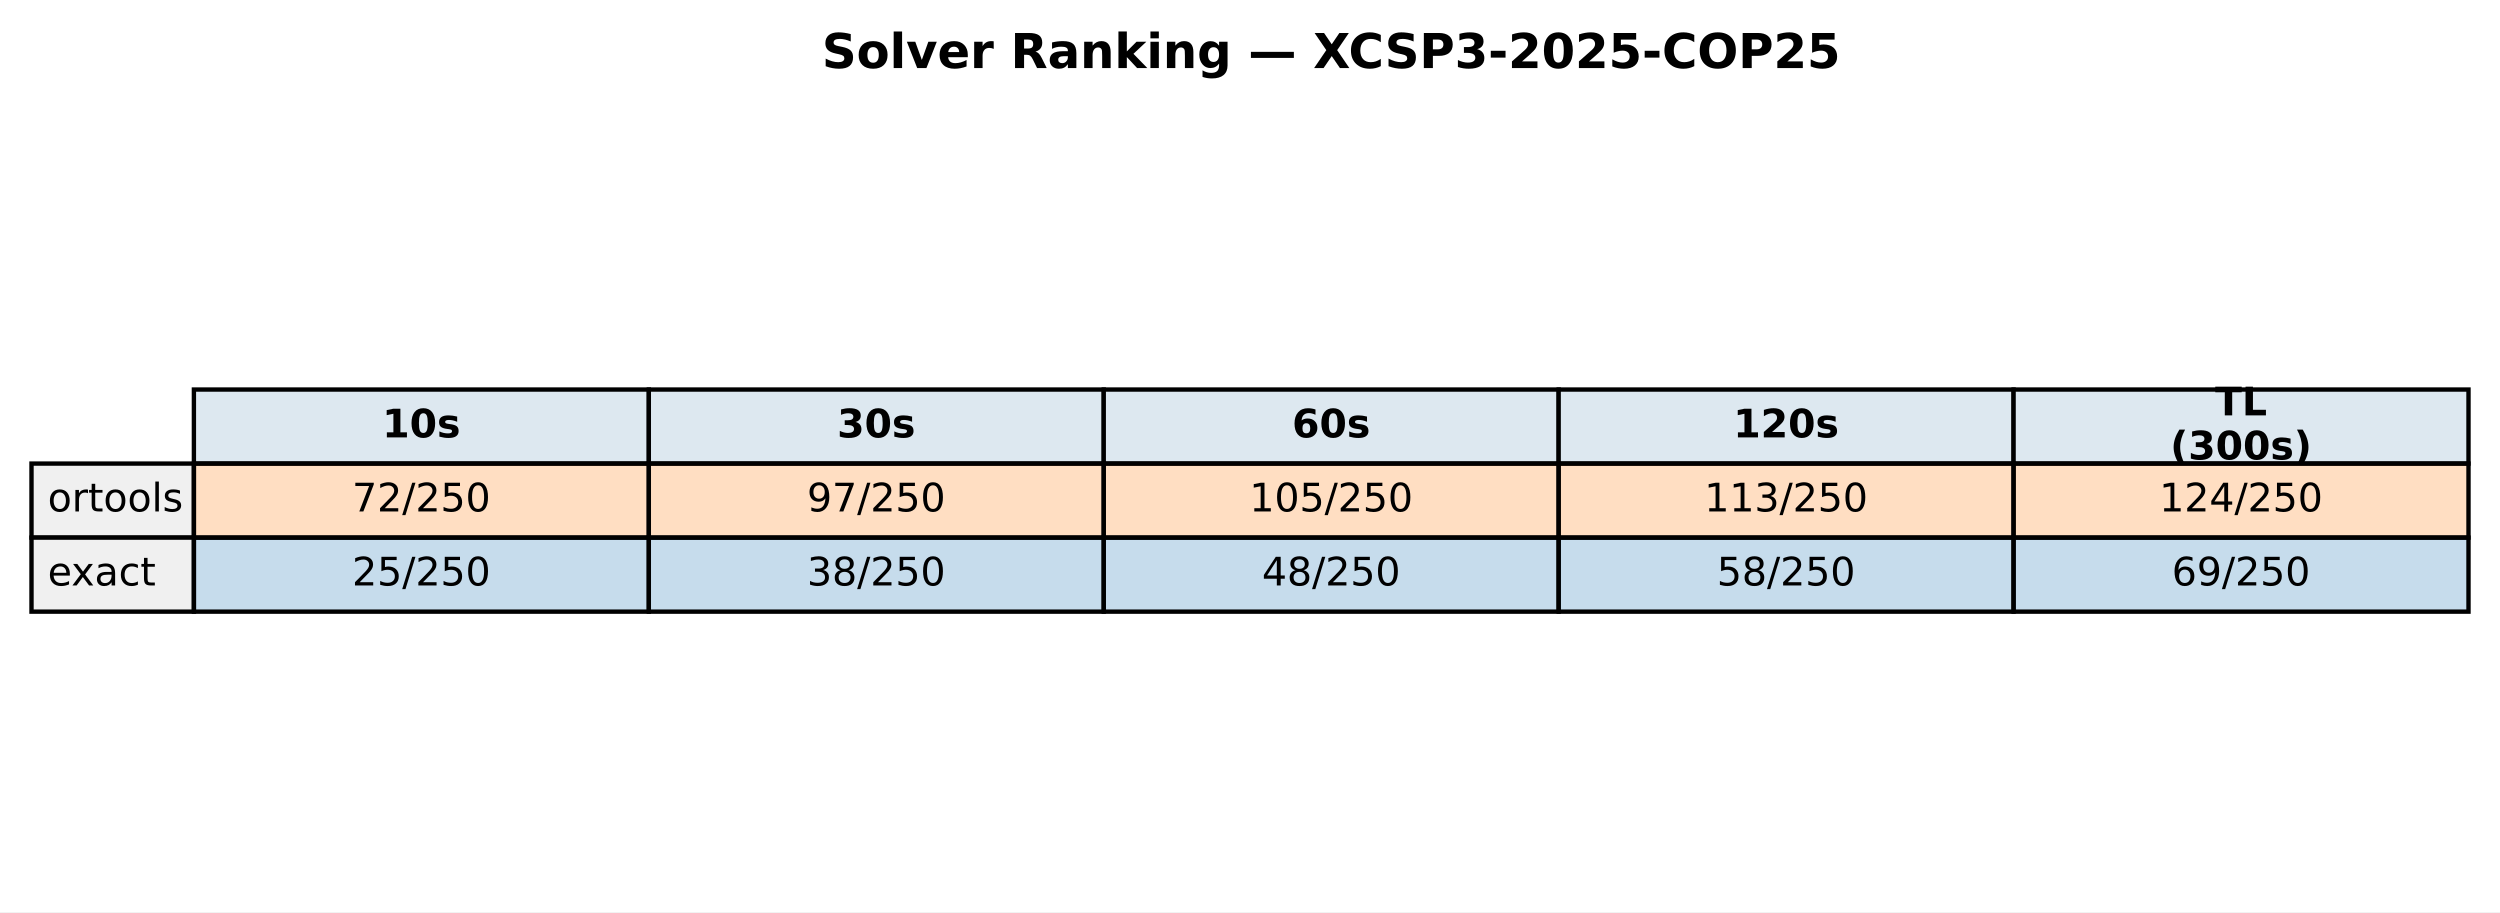
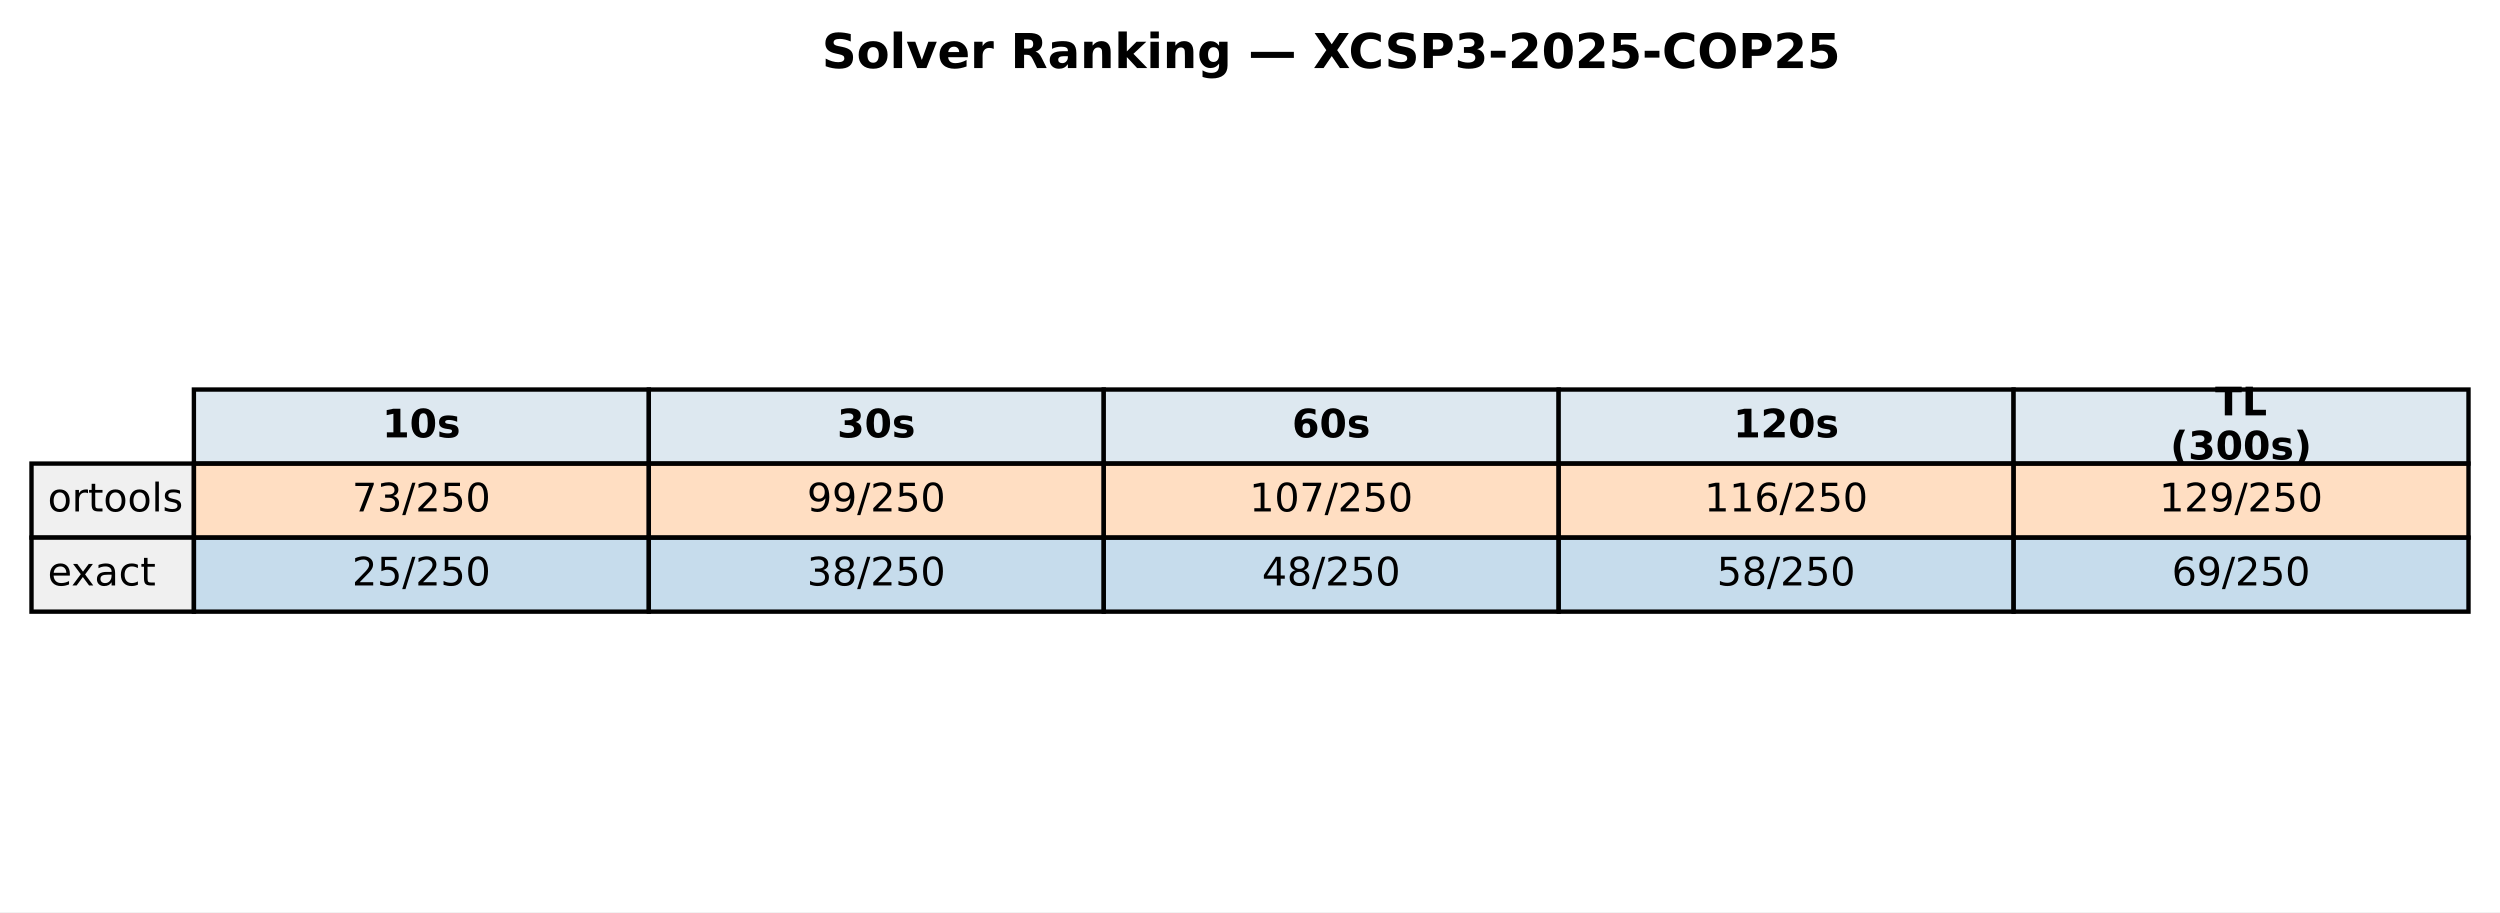
<svg xmlns="http://www.w3.org/2000/svg" xmlns:xlink="http://www.w3.org/1999/xlink" width="571.513pt" height="208.518pt" viewBox="0 0 571.513 208.518" version="1.1">
  <defs>
    <style type="text/css">*{stroke-linejoin: round; stroke-linecap: butt}</style>
  </defs>
  <g id="figure_1">
    <g id="patch_1">
      <path d="M 0 208.518  L 571.513 208.518  L 571.513 0  L 0 0  z " style="fill: #ffffff" />
    </g>
    <g id="axes_1">
      <g id="table_1">
        <g id="patch_2">
          <path d="M 44.325 105.976  L 148.323 105.976  L 148.323 89.051  L 44.325 89.051  z " style="fill: #dde8f0; stroke: #000000; stroke-linejoin: miter" />
        </g>
        <g id="text_1">
          <g transform="translate(87.38353 99.99704) scale(0.09 -0.09)">
            <defs>
              <path id="DejaVuSans-Bold-31" d="M 750 831  L 1813 831  L 1813 3847  L 722 3622  L 722 4441  L 1806 4666  L 2950 4666  L 2950 831  L 4013 831  L 4013 0  L 750 0  L 750 831  z " transform="scale(0.015625)" />
              <path id="DejaVuSans-Bold-30" d="M 2944 2338  Q 2944 3213 2780 3570  Q 2616 3928 2228 3928  Q 1841 3928 1675 3570  Q 1509 3213 1509 2338  Q 1509 1453 1675 1090  Q 1841 728 2228 728  Q 2613 728 2778 1090  Q 2944 1453 2944 2338  z M 4147 2328  Q 4147 1169 3647 539  Q 3147 -91 2228 -91  Q 1306 -91 806 539  Q 306 1169 306 2328  Q 306 3491 806 4120  Q 1306 4750 2228 4750  Q 3147 4750 3647 4120  Q 4147 3491 4147 2328  z " transform="scale(0.015625)" />
              <path id="DejaVuSans-Bold-73" d="M 3272 3391  L 3272 2541  Q 2913 2691 2578 2766  Q 2244 2841 1947 2841  Q 1628 2841 1473 2761  Q 1319 2681 1319 2516  Q 1319 2381 1436 2309  Q 1553 2238 1856 2203  L 2053 2175  Q 2913 2066 3209 1816  Q 3506 1566 3506 1031  Q 3506 472 3093 190  Q 2681 -91 1863 -91  Q 1516 -91 1145 -36  Q 775 19 384 128  L 384 978  Q 719 816 1070 734  Q 1422 653 1784 653  Q 2113 653 2278 743  Q 2444 834 2444 1013  Q 2444 1163 2330 1236  Q 2216 1309 1875 1350  L 1678 1375  Q 931 1469 631 1722  Q 331 1975 331 2491  Q 331 3047 712 3315  Q 1094 3584 1881 3584  Q 2191 3584 2531 3537  Q 2872 3491 3272 3391  z " transform="scale(0.015625)" />
            </defs>
            <use xlink:href="#DejaVuSans-Bold-31" />
            <use xlink:href="#DejaVuSans-Bold-30" transform="translate(69.58008 0)" />
            <use xlink:href="#DejaVuSans-Bold-73" transform="translate(139.1602 0)" />
          </g>
        </g>
        <g id="patch_3">
          <path d="M 148.323 105.976  L 252.32 105.976  L 252.32 89.051  L 148.323 89.051  z " style="fill: #dde8f0; stroke: #000000; stroke-linejoin: miter" />
        </g>
        <g id="text_2">
          <g transform="translate(191.381 99.99704) scale(0.09 -0.09)">
            <defs>
              <path id="DejaVuSans-Bold-33" d="M 2981 2516  Q 3453 2394 3698 2092  Q 3944 1791 3944 1325  Q 3944 631 3412 270  Q 2881 -91 1863 -91  Q 1503 -91 1142 -33  Q 781 25 428 141  L 428 1069  Q 766 900 1098 814  Q 1431 728 1753 728  Q 2231 728 2486 893  Q 2741 1059 2741 1369  Q 2741 1688 2480 1852  Q 2219 2016 1709 2016  L 1228 2016  L 1228 2791  L 1734 2791  Q 2188 2791 2409 2933  Q 2631 3075 2631 3366  Q 2631 3634 2415 3781  Q 2200 3928 1806 3928  Q 1516 3928 1219 3862  Q 922 3797 628 3669  L 628 4550  Q 984 4650 1334 4700  Q 1684 4750 2022 4750  Q 2931 4750 3382 4451  Q 3834 4153 3834 3553  Q 3834 3144 3618 2883  Q 3403 2622 2981 2516  z " transform="scale(0.015625)" />
            </defs>
            <use xlink:href="#DejaVuSans-Bold-33" />
            <use xlink:href="#DejaVuSans-Bold-30" transform="translate(69.58008 0)" />
            <use xlink:href="#DejaVuSans-Bold-73" transform="translate(139.1602 0)" />
          </g>
        </g>
        <g id="patch_4">
          <path d="M 252.32 105.976  L 356.318 105.976  L 356.318 89.051  L 252.32 89.051  z " style="fill: #dde8f0; stroke: #000000; stroke-linejoin: miter" />
        </g>
        <g id="text_3">
          <g transform="translate(295.3786 99.99704) scale(0.09 -0.09)">
            <defs>
              <path id="DejaVuSans-Bold-36" d="M 2316 2303  Q 2000 2303 1842 2098  Q 1684 1894 1684 1484  Q 1684 1075 1842 870  Q 2000 666 2316 666  Q 2634 666 2792 870  Q 2950 1075 2950 1484  Q 2950 1894 2792 2098  Q 2634 2303 2316 2303  z M 3803 4544  L 3803 3681  Q 3506 3822 3243 3889  Q 2981 3956 2731 3956  Q 2194 3956 1894 3657  Q 1594 3359 1544 2772  Q 1750 2925 1990 3001  Q 2231 3078 2516 3078  Q 3231 3078 3670 2659  Q 4109 2241 4109 1563  Q 4109 813 3618 361  Q 3128 -91 2303 -91  Q 1394 -91 895 523  Q 397 1138 397 2266  Q 397 3422 980 4083  Q 1563 4744 2578 4744  Q 2900 4744 3203 4694  Q 3506 4644 3803 4544  z " transform="scale(0.015625)" />
            </defs>
            <use xlink:href="#DejaVuSans-Bold-36" />
            <use xlink:href="#DejaVuSans-Bold-30" transform="translate(69.58008 0)" />
            <use xlink:href="#DejaVuSans-Bold-73" transform="translate(139.1602 0)" />
          </g>
        </g>
        <g id="patch_5">
          <path d="M 356.318 105.976  L 460.315 105.976  L 460.315 89.051  L 356.318 89.051  z " style="fill: #dde8f0; stroke: #000000; stroke-linejoin: miter" />
        </g>
        <g id="text_4">
          <g transform="translate(396.2451 99.99704) scale(0.09 -0.09)">
            <defs>
              <path id="DejaVuSans-Bold-32" d="M 1844 884  L 3897 884  L 3897 0  L 506 0  L 506 884  L 2209 2388  Q 2438 2594 2547 2791  Q 2656 2988 2656 3200  Q 2656 3528 2436 3728  Q 2216 3928 1850 3928  Q 1569 3928 1234 3808  Q 900 3688 519 3450  L 519 4475  Q 925 4609 1322 4679  Q 1719 4750 2100 4750  Q 2938 4750 3402 4381  Q 3866 4013 3866 3353  Q 3866 2972 3669 2642  Q 3472 2313 2841 1759  L 1844 884  z " transform="scale(0.015625)" />
            </defs>
            <use xlink:href="#DejaVuSans-Bold-31" />
            <use xlink:href="#DejaVuSans-Bold-32" transform="translate(69.58008 0)" />
            <use xlink:href="#DejaVuSans-Bold-30" transform="translate(139.1602 0)" />
            <use xlink:href="#DejaVuSans-Bold-73" transform="translate(208.7402 0)" />
          </g>
        </g>
        <g id="patch_6">
          <path d="M 460.315 105.976  L 564.313 105.976  L 564.313 89.051  L 460.315 89.051  z " style="fill: #dde8f0; stroke: #000000; stroke-linejoin: miter" />
        </g>
        <g id="text_5">
          <g transform="translate(506.3767 94.95803) scale(0.09 -0.09)">
            <defs>
              <path id="DejaVuSans-Bold-54" d="M 31 4666  L 4331 4666  L 4331 3756  L 2784 3756  L 2784 0  L 1581 0  L 1581 3756  L 31 3756  L 31 4666  z " transform="scale(0.015625)" />
              <path id="DejaVuSans-Bold-4c" d="M 588 4666  L 1791 4666  L 1791 909  L 3903 909  L 3903 0  L 588 0  L 588 4666  z " transform="scale(0.015625)" />
            </defs>
            <use xlink:href="#DejaVuSans-Bold-54" />
            <use xlink:href="#DejaVuSans-Bold-4c" transform="translate(68.21289 0)" />
          </g>
          <g transform="translate(496.1293 105.0361) scale(0.09 -0.09)">
            <defs>
              <path id="DejaVuSans-Bold-28" d="M 2413 -844  L 1484 -844  Q 1006 -72 778 623  Q 550 1319 550 2003  Q 550 2688 779 3389  Q 1009 4091 1484 4856  L 2413 4856  Q 2013 4116 1813 3408  Q 1613 2700 1613 2009  Q 1613 1319 1811 609  Q 2009 -100 2413 -844  z " transform="scale(0.015625)" />
              <path id="DejaVuSans-Bold-29" d="M 513 -844  Q 913 -100 1113 609  Q 1313 1319 1313 2009  Q 1313 2700 1113 3408  Q 913 4116 513 4856  L 1441 4856  Q 1916 4091 2145 3389  Q 2375 2688 2375 2003  Q 2375 1319 2147 623  Q 1919 -72 1441 -844  L 513 -844  z " transform="scale(0.015625)" />
            </defs>
            <use xlink:href="#DejaVuSans-Bold-28" />
            <use xlink:href="#DejaVuSans-Bold-33" transform="translate(45.70312 0)" />
            <use xlink:href="#DejaVuSans-Bold-30" transform="translate(115.2832 0)" />
            <use xlink:href="#DejaVuSans-Bold-30" transform="translate(184.8633 0)" />
            <use xlink:href="#DejaVuSans-Bold-73" transform="translate(254.4434 0)" />
            <use xlink:href="#DejaVuSans-Bold-29" transform="translate(313.9648 0)" />
          </g>
        </g>
        <g id="patch_7">
          <path d="M 7.2 122.901  L 44.325 122.901  L 44.325 105.976  L 7.2 105.976  z " style="fill: #f0f0f0; stroke: #000000; stroke-linejoin: miter" />
        </g>
        <g id="text_6">
          <g transform="translate(10.9125 116.9217) scale(0.09 -0.09)">
            <defs>
              <path id="DejaVuSans-6f" d="M 1959 3097  Q 1497 3097 1228 2736  Q 959 2375 959 1747  Q 959 1119 1226 758  Q 1494 397 1959 397  Q 2419 397 2687 759  Q 2956 1122 2956 1747  Q 2956 2369 2687 2733  Q 2419 3097 1959 3097  z M 1959 3584  Q 2709 3584 3137 3096  Q 3566 2609 3566 1747  Q 3566 888 3137 398  Q 2709 -91 1959 -91  Q 1206 -91 779 398  Q 353 888 353 1747  Q 353 2609 779 3096  Q 1206 3584 1959 3584  z " transform="scale(0.015625)" />
              <path id="DejaVuSans-72" d="M 2631 2963  Q 2534 3019 2420 3045  Q 2306 3072 2169 3072  Q 1681 3072 1420 2755  Q 1159 2438 1159 1844  L 1159 0  L 581 0  L 581 3500  L 1159 3500  L 1159 2956  Q 1341 3275 1631 3429  Q 1922 3584 2338 3584  Q 2397 3584 2469 3576  Q 2541 3569 2628 3553  L 2631 2963  z " transform="scale(0.015625)" />
              <path id="DejaVuSans-74" d="M 1172 4494  L 1172 3500  L 2356 3500  L 2356 3053  L 1172 3053  L 1172 1153  Q 1172 725 1289 603  Q 1406 481 1766 481  L 2356 481  L 2356 0  L 1766 0  Q 1100 0 847 248  Q 594 497 594 1153  L 594 3053  L 172 3053  L 172 3500  L 594 3500  L 594 4494  L 1172 4494  z " transform="scale(0.015625)" />
              <path id="DejaVuSans-6c" d="M 603 4863  L 1178 4863  L 1178 0  L 603 0  L 603 4863  z " transform="scale(0.015625)" />
              <path id="DejaVuSans-73" d="M 2834 3397  L 2834 2853  Q 2591 2978 2328 3040  Q 2066 3103 1784 3103  Q 1356 3103 1142 2972  Q 928 2841 928 2578  Q 928 2378 1081 2264  Q 1234 2150 1697 2047  L 1894 2003  Q 2506 1872 2764 1633  Q 3022 1394 3022 966  Q 3022 478 2636 193  Q 2250 -91 1575 -91  Q 1294 -91 989 -36  Q 684 19 347 128  L 347 722  Q 666 556 975 473  Q 1284 391 1588 391  Q 1994 391 2212 530  Q 2431 669 2431 922  Q 2431 1156 2273 1281  Q 2116 1406 1581 1522  L 1381 1569  Q 847 1681 609 1914  Q 372 2147 372 2553  Q 372 3047 722 3315  Q 1072 3584 1716 3584  Q 2034 3584 2315 3537  Q 2597 3491 2834 3397  z " transform="scale(0.015625)" />
            </defs>
            <use xlink:href="#DejaVuSans-6f" />
            <use xlink:href="#DejaVuSans-72" transform="translate(61.18164 0)" />
            <use xlink:href="#DejaVuSans-74" transform="translate(102.2949 0)" />
            <use xlink:href="#DejaVuSans-6f" transform="translate(141.5039 0)" />
            <use xlink:href="#DejaVuSans-6f" transform="translate(202.6855 0)" />
            <use xlink:href="#DejaVuSans-6c" transform="translate(263.8672 0)" />
            <use xlink:href="#DejaVuSans-73" transform="translate(291.6504 0)" />
          </g>
        </g>
        <g id="patch_8">
          <path d="M 44.325 122.901  L 148.323 122.901  L 148.323 105.976  L 44.325 105.976  z " style="fill: #ff7f0e; fill-opacity: 0.25; stroke: #000000; stroke-linejoin: miter" />
        </g>
        <g id="text_7">
          <g transform="translate(80.4922 116.9217) scale(0.09 -0.09)">
            <defs>
              <path id="DejaVuSans-37" d="M 525 4666  L 3525 4666  L 3525 4397  L 1831 0  L 1172 0  L 2766 4134  L 525 4134  L 525 4666  z " transform="scale(0.015625)" />
+               <path id="DejaVuSans-33" d="M 2597 2516  Q 3050 2419 3304 2112  Q 3559 1806 3559 1356  Q 3559 666 3084 287  Q 2609 -91 1734 -91  Q 1441 -91 1130 -33  Q 819 25 488 141  L 488 750  Q 750 597 1062 519  Q 1375 441 1716 441  Q 2309 441 2620 675  Q 2931 909 2931 1356  Q 2931 1769 2642 2001  Q 2353 2234 1838 2234  L 1294 2234  L 1294 2753  L 1863 2753  Q 2328 2753 2575 2939  Q 2822 3125 2822 3475  Q 2822 3834 2567 4026  Q 2313 4219 1838 4219  Q 1578 4219 1281 4162  Q 984 4106 628 3988  L 628 4550  Q 988 4650 1302 4700  Q 1616 4750 1894 4750  Q 2613 4750 3031 4423  Q 3450 4097 3450 3541  Q 3450 3153 3228 2886  Q 3006 2619 2597 2516  z " transform="scale(0.015625)" />
+               <path id="DejaVuSans-2f" d="M 1625 4666  L 2156 4666  L 531 -594  L 0 -594  L 1625 4666  z " transform="scale(0.015625)" />
              <path id="DejaVuSans-32" d="M 1228 531  L 3431 531  L 3431 0  L 469 0  L 469 531  Q 828 903 1448 1529  Q 2069 2156 2228 2338  Q 2531 2678 2651 2914  Q 2772 3150 2772 3378  Q 2772 3750 2511 3984  Q 2250 4219 1831 4219  Q 1534 4219 1204 4116  Q 875 4013 500 3803  L 500 4441  Q 881 4594 1212 4672  Q 1544 4750 1819 4750  Q 2544 4750 2975 4387  Q 3406 4025 3406 3419  Q 3406 3131 3298 2873  Q 3191 2616 2906 2266  Q 2828 2175 2409 1742  Q 1991 1309 1228 531  z " transform="scale(0.015625)" />
-               <path id="DejaVuSans-2f" d="M 1625 4666  L 2156 4666  L 531 -594  L 0 -594  L 1625 4666  z " transform="scale(0.015625)" />
              <path id="DejaVuSans-35" d="M 691 4666  L 3169 4666  L 3169 4134  L 1269 4134  L 1269 2991  Q 1406 3038 1543 3061  Q 1681 3084 1819 3084  Q 2600 3084 3056 2656  Q 3513 2228 3513 1497  Q 3513 744 3044 326  Q 2575 -91 1722 -91  Q 1428 -91 1123 -41  Q 819 9 494 109  L 494 744  Q 775 591 1075 516  Q 1375 441 1709 441  Q 2250 441 2565 725  Q 2881 1009 2881 1497  Q 2881 1984 2565 2268  Q 2250 2553 1709 2553  Q 1456 2553 1204 2497  Q 953 2441 691 2322  L 691 4666  z " transform="scale(0.015625)" />
              <path id="DejaVuSans-30" d="M 2034 4250  Q 1547 4250 1301 3770  Q 1056 3291 1056 2328  Q 1056 1369 1301 889  Q 1547 409 2034 409  Q 2525 409 2770 889  Q 3016 1369 3016 2328  Q 3016 3291 2770 3770  Q 2525 4250 2034 4250  z M 2034 4750  Q 2819 4750 3233 4129  Q 3647 3509 3647 2328  Q 3647 1150 3233 529  Q 2819 -91 2034 -91  Q 1250 -91 836 529  Q 422 1150 422 2328  Q 422 3509 836 4129  Q 1250 4750 2034 4750  z " transform="scale(0.015625)" />
            </defs>
            <use xlink:href="#DejaVuSans-37" />
-             <use xlink:href="#DejaVuSans-32" transform="translate(63.62305 0)" />
+             <use xlink:href="#DejaVuSans-33" transform="translate(63.62305 0)" />
            <use xlink:href="#DejaVuSans-2f" transform="translate(127.2461 0)" />
            <use xlink:href="#DejaVuSans-32" transform="translate(160.9375 0)" />
            <use xlink:href="#DejaVuSans-35" transform="translate(224.5605 0)" />
            <use xlink:href="#DejaVuSans-30" transform="translate(288.1836 0)" />
          </g>
        </g>
        <g id="patch_9">
          <path d="M 148.323 122.901  L 252.32 122.901  L 252.32 105.976  L 148.323 105.976  z " style="fill: #ff7f0e; fill-opacity: 0.25; stroke: #000000; stroke-linejoin: miter" />
        </g>
        <g id="text_8">
          <g transform="translate(184.4897 116.9217) scale(0.09 -0.09)">
            <defs>
              <path id="DejaVuSans-39" d="M 703 97  L 703 672  Q 941 559 1184 500  Q 1428 441 1663 441  Q 2288 441 2617 861  Q 2947 1281 2994 2138  Q 2813 1869 2534 1725  Q 2256 1581 1919 1581  Q 1219 1581 811 2004  Q 403 2428 403 3163  Q 403 3881 828 4315  Q 1253 4750 1959 4750  Q 2769 4750 3195 4129  Q 3622 3509 3622 2328  Q 3622 1225 3098 567  Q 2575 -91 1691 -91  Q 1453 -91 1209 -44  Q 966 3 703 97  z M 1959 2075  Q 2384 2075 2632 2365  Q 2881 2656 2881 3163  Q 2881 3666 2632 3958  Q 2384 4250 1959 4250  Q 1534 4250 1286 3958  Q 1038 3666 1038 3163  Q 1038 2656 1286 2365  Q 1534 2075 1959 2075  z " transform="scale(0.015625)" />
            </defs>
            <use xlink:href="#DejaVuSans-39" />
-             <use xlink:href="#DejaVuSans-37" transform="translate(63.62305 0)" />
+             <use xlink:href="#DejaVuSans-39" transform="translate(63.62305 0)" />
            <use xlink:href="#DejaVuSans-2f" transform="translate(127.2461 0)" />
            <use xlink:href="#DejaVuSans-32" transform="translate(160.9375 0)" />
            <use xlink:href="#DejaVuSans-35" transform="translate(224.5605 0)" />
            <use xlink:href="#DejaVuSans-30" transform="translate(288.1836 0)" />
          </g>
        </g>
        <g id="patch_10">
          <path d="M 252.32 122.901  L 356.318 122.901  L 356.318 105.976  L 252.32 105.976  z " style="fill: #ff7f0e; fill-opacity: 0.25; stroke: #000000; stroke-linejoin: miter" />
        </g>
        <g id="text_9">
          <g transform="translate(285.6241 116.9217) scale(0.09 -0.09)">
            <defs>
              <path id="DejaVuSans-31" d="M 794 531  L 1825 531  L 1825 4091  L 703 3866  L 703 4441  L 1819 4666  L 2450 4666  L 2450 531  L 3481 531  L 3481 0  L 794 0  L 794 531  z " transform="scale(0.015625)" />
            </defs>
            <use xlink:href="#DejaVuSans-31" />
            <use xlink:href="#DejaVuSans-30" transform="translate(63.62305 0)" />
-             <use xlink:href="#DejaVuSans-35" transform="translate(127.2461 0)" />
+             <use xlink:href="#DejaVuSans-37" transform="translate(127.2461 0)" />
            <use xlink:href="#DejaVuSans-2f" transform="translate(190.8691 0)" />
            <use xlink:href="#DejaVuSans-32" transform="translate(224.5605 0)" />
            <use xlink:href="#DejaVuSans-35" transform="translate(288.1836 0)" />
            <use xlink:href="#DejaVuSans-30" transform="translate(351.8066 0)" />
          </g>
        </g>
        <g id="patch_11">
          <path d="M 356.318 122.901  L 460.315 122.901  L 460.315 105.976  L 356.318 105.976  z " style="fill: #ff7f0e; fill-opacity: 0.25; stroke: #000000; stroke-linejoin: miter" />
        </g>
        <g id="text_10">
          <g transform="translate(389.6216 116.9217) scale(0.09 -0.09)">
            <defs>
-               <path id="DejaVuSans-33" d="M 2597 2516  Q 3050 2419 3304 2112  Q 3559 1806 3559 1356  Q 3559 666 3084 287  Q 2609 -91 1734 -91  Q 1441 -91 1130 -33  Q 819 25 488 141  L 488 750  Q 750 597 1062 519  Q 1375 441 1716 441  Q 2309 441 2620 675  Q 2931 909 2931 1356  Q 2931 1769 2642 2001  Q 2353 2234 1838 2234  L 1294 2234  L 1294 2753  L 1863 2753  Q 2328 2753 2575 2939  Q 2822 3125 2822 3475  Q 2822 3834 2567 4026  Q 2313 4219 1838 4219  Q 1578 4219 1281 4162  Q 984 4106 628 3988  L 628 4550  Q 988 4650 1302 4700  Q 1616 4750 1894 4750  Q 2613 4750 3031 4423  Q 3450 4097 3450 3541  Q 3450 3153 3228 2886  Q 3006 2619 2597 2516  z " transform="scale(0.015625)" />
+               <path id="DejaVuSans-36" d="M 2113 2584  Q 1688 2584 1439 2293  Q 1191 2003 1191 1497  Q 1191 994 1439 701  Q 1688 409 2113 409  Q 2538 409 2786 701  Q 3034 994 3034 1497  Q 3034 2003 2786 2293  Q 2538 2584 2113 2584  z M 3366 4563  L 3366 3988  Q 3128 4100 2886 4159  Q 2644 4219 2406 4219  Q 1781 4219 1451 3797  Q 1122 3375 1075 2522  Q 1259 2794 1537 2939  Q 1816 3084 2150 3084  Q 2853 3084 3261 2657  Q 3669 2231 3669 1497  Q 3669 778 3244 343  Q 2819 -91 2113 -91  Q 1303 -91 875 529  Q 447 1150 447 2328  Q 447 3434 972 4092  Q 1497 4750 2381 4750  Q 2619 4750 2861 4703  Q 3103 4656 3366 4563  z " transform="scale(0.015625)" />
            </defs>
            <use xlink:href="#DejaVuSans-31" />
            <use xlink:href="#DejaVuSans-31" transform="translate(63.62305 0)" />
-             <use xlink:href="#DejaVuSans-33" transform="translate(127.2461 0)" />
+             <use xlink:href="#DejaVuSans-36" transform="translate(127.2461 0)" />
            <use xlink:href="#DejaVuSans-2f" transform="translate(190.8691 0)" />
            <use xlink:href="#DejaVuSans-32" transform="translate(224.5605 0)" />
            <use xlink:href="#DejaVuSans-35" transform="translate(288.1836 0)" />
            <use xlink:href="#DejaVuSans-30" transform="translate(351.8066 0)" />
          </g>
        </g>
        <g id="patch_12">
          <path d="M 460.315 122.901  L 564.313 122.901  L 564.313 105.976  L 460.315 105.976  z " style="fill: #ff7f0e; fill-opacity: 0.25; stroke: #000000; stroke-linejoin: miter" />
        </g>
        <g id="text_11">
          <g transform="translate(493.6192 116.9217) scale(0.09 -0.09)">
-             <defs>
-               <path id="DejaVuSans-34" d="M 2419 4116  L 825 1625  L 2419 1625  L 2419 4116  z M 2253 4666  L 3047 4666  L 3047 1625  L 3713 1625  L 3713 1100  L 3047 1100  L 3047 0  L 2419 0  L 2419 1100  L 313 1100  L 313 1709  L 2253 4666  z " transform="scale(0.015625)" />
-             </defs>
            <use xlink:href="#DejaVuSans-31" />
            <use xlink:href="#DejaVuSans-32" transform="translate(63.62305 0)" />
-             <use xlink:href="#DejaVuSans-34" transform="translate(127.2461 0)" />
+             <use xlink:href="#DejaVuSans-39" transform="translate(127.2461 0)" />
            <use xlink:href="#DejaVuSans-2f" transform="translate(190.8691 0)" />
            <use xlink:href="#DejaVuSans-32" transform="translate(224.5605 0)" />
            <use xlink:href="#DejaVuSans-35" transform="translate(288.1836 0)" />
            <use xlink:href="#DejaVuSans-30" transform="translate(351.8066 0)" />
          </g>
        </g>
        <g id="patch_13">
          <path d="M 7.2 139.825  L 44.325 139.825  L 44.325 122.901  L 7.2 122.901  z " style="fill: #f0f0f0; stroke: #000000; stroke-linejoin: miter" />
        </g>
        <g id="text_12">
          <g transform="translate(10.9125 133.8464) scale(0.09 -0.09)">
            <defs>
              <path id="DejaVuSans-65" d="M 3597 1894  L 3597 1613  L 953 1613  Q 991 1019 1311 708  Q 1631 397 2203 397  Q 2534 397 2845 478  Q 3156 559 3463 722  L 3463 178  Q 3153 47 2828 -22  Q 2503 -91 2169 -91  Q 1331 -91 842 396  Q 353 884 353 1716  Q 353 2575 817 3079  Q 1281 3584 2069 3584  Q 2775 3584 3186 3129  Q 3597 2675 3597 1894  z M 3022 2063  Q 3016 2534 2758 2815  Q 2500 3097 2075 3097  Q 1594 3097 1305 2825  Q 1016 2553 972 2059  L 3022 2063  z " transform="scale(0.015625)" />
              <path id="DejaVuSans-78" d="M 3513 3500  L 2247 1797  L 3578 0  L 2900 0  L 1881 1375  L 863 0  L 184 0  L 1544 1831  L 300 3500  L 978 3500  L 1906 2253  L 2834 3500  L 3513 3500  z " transform="scale(0.015625)" />
              <path id="DejaVuSans-61" d="M 2194 1759  Q 1497 1759 1228 1600  Q 959 1441 959 1056  Q 959 750 1161 570  Q 1363 391 1709 391  Q 2188 391 2477 730  Q 2766 1069 2766 1631  L 2766 1759  L 2194 1759  z M 3341 1997  L 3341 0  L 2766 0  L 2766 531  Q 2569 213 2275 61  Q 1981 -91 1556 -91  Q 1019 -91 701 211  Q 384 513 384 1019  Q 384 1609 779 1909  Q 1175 2209 1959 2209  L 2766 2209  L 2766 2266  Q 2766 2663 2505 2880  Q 2244 3097 1772 3097  Q 1472 3097 1187 3025  Q 903 2953 641 2809  L 641 3341  Q 956 3463 1253 3523  Q 1550 3584 1831 3584  Q 2591 3584 2966 3190  Q 3341 2797 3341 1997  z " transform="scale(0.015625)" />
              <path id="DejaVuSans-63" d="M 3122 3366  L 3122 2828  Q 2878 2963 2633 3030  Q 2388 3097 2138 3097  Q 1578 3097 1268 2742  Q 959 2388 959 1747  Q 959 1106 1268 751  Q 1578 397 2138 397  Q 2388 397 2633 464  Q 2878 531 3122 666  L 3122 134  Q 2881 22 2623 -34  Q 2366 -91 2075 -91  Q 1284 -91 818 406  Q 353 903 353 1747  Q 353 2603 823 3093  Q 1294 3584 2113 3584  Q 2378 3584 2631 3529  Q 2884 3475 3122 3366  z " transform="scale(0.015625)" />
            </defs>
            <use xlink:href="#DejaVuSans-65" />
            <use xlink:href="#DejaVuSans-78" transform="translate(59.77344 0)" />
            <use xlink:href="#DejaVuSans-61" transform="translate(118.9531 0)" />
            <use xlink:href="#DejaVuSans-63" transform="translate(180.2324 0)" />
            <use xlink:href="#DejaVuSans-74" transform="translate(235.2129 0)" />
          </g>
        </g>
        <g id="patch_14">
          <path d="M 44.325 139.825  L 148.323 139.825  L 148.323 122.901  L 44.325 122.901  z " style="fill: #1f77b4; fill-opacity: 0.25; stroke: #000000; stroke-linejoin: miter" />
        </g>
        <g id="text_13">
          <g transform="translate(80.4922 133.8464) scale(0.09 -0.09)">
            <use xlink:href="#DejaVuSans-32" />
            <use xlink:href="#DejaVuSans-35" transform="translate(63.62305 0)" />
            <use xlink:href="#DejaVuSans-2f" transform="translate(127.2461 0)" />
            <use xlink:href="#DejaVuSans-32" transform="translate(160.9375 0)" />
            <use xlink:href="#DejaVuSans-35" transform="translate(224.5605 0)" />
            <use xlink:href="#DejaVuSans-30" transform="translate(288.1836 0)" />
          </g>
        </g>
        <g id="patch_15">
          <path d="M 148.323 139.825  L 252.32 139.825  L 252.32 122.901  L 148.323 122.901  z " style="fill: #1f77b4; fill-opacity: 0.25; stroke: #000000; stroke-linejoin: miter" />
        </g>
        <g id="text_14">
          <g transform="translate(184.4897 133.8464) scale(0.09 -0.09)">
            <defs>
              <path id="DejaVuSans-38" d="M 2034 2216  Q 1584 2216 1326 1975  Q 1069 1734 1069 1313  Q 1069 891 1326 650  Q 1584 409 2034 409  Q 2484 409 2743 651  Q 3003 894 3003 1313  Q 3003 1734 2745 1975  Q 2488 2216 2034 2216  z M 1403 2484  Q 997 2584 770 2862  Q 544 3141 544 3541  Q 544 4100 942 4425  Q 1341 4750 2034 4750  Q 2731 4750 3128 4425  Q 3525 4100 3525 3541  Q 3525 3141 3298 2862  Q 3072 2584 2669 2484  Q 3125 2378 3379 2068  Q 3634 1759 3634 1313  Q 3634 634 3220 271  Q 2806 -91 2034 -91  Q 1263 -91 848 271  Q 434 634 434 1313  Q 434 1759 690 2068  Q 947 2378 1403 2484  z M 1172 3481  Q 1172 3119 1398 2916  Q 1625 2713 2034 2713  Q 2441 2713 2670 2916  Q 2900 3119 2900 3481  Q 2900 3844 2670 4047  Q 2441 4250 2034 4250  Q 1625 4250 1398 4047  Q 1172 3844 1172 3481  z " transform="scale(0.015625)" />
            </defs>
            <use xlink:href="#DejaVuSans-33" />
            <use xlink:href="#DejaVuSans-38" transform="translate(63.62305 0)" />
            <use xlink:href="#DejaVuSans-2f" transform="translate(127.2461 0)" />
            <use xlink:href="#DejaVuSans-32" transform="translate(160.9375 0)" />
            <use xlink:href="#DejaVuSans-35" transform="translate(224.5605 0)" />
            <use xlink:href="#DejaVuSans-30" transform="translate(288.1836 0)" />
          </g>
        </g>
        <g id="patch_16">
          <path d="M 252.32 139.825  L 356.318 139.825  L 356.318 122.901  L 252.32 122.901  z " style="fill: #1f77b4; fill-opacity: 0.25; stroke: #000000; stroke-linejoin: miter" />
        </g>
        <g id="text_15">
          <g transform="translate(288.4872 133.8464) scale(0.09 -0.09)">
+             <defs>
+               <path id="DejaVuSans-34" d="M 2419 4116  L 825 1625  L 2419 1625  L 2419 4116  z M 2253 4666  L 3047 4666  L 3047 1625  L 3713 1625  L 3713 1100  L 3047 1100  L 3047 0  L 2419 0  L 2419 1100  L 313 1100  L 313 1709  L 2253 4666  z " transform="scale(0.015625)" />
+             </defs>
            <use xlink:href="#DejaVuSans-34" />
            <use xlink:href="#DejaVuSans-38" transform="translate(63.62305 0)" />
            <use xlink:href="#DejaVuSans-2f" transform="translate(127.2461 0)" />
            <use xlink:href="#DejaVuSans-32" transform="translate(160.9375 0)" />
            <use xlink:href="#DejaVuSans-35" transform="translate(224.5605 0)" />
            <use xlink:href="#DejaVuSans-30" transform="translate(288.1836 0)" />
          </g>
        </g>
        <g id="patch_17">
          <path d="M 356.318 139.825  L 460.315 139.825  L 460.315 122.901  L 356.318 122.901  z " style="fill: #1f77b4; fill-opacity: 0.25; stroke: #000000; stroke-linejoin: miter" />
        </g>
        <g id="text_16">
          <g transform="translate(392.4848 133.8464) scale(0.09 -0.09)">
            <use xlink:href="#DejaVuSans-35" />
            <use xlink:href="#DejaVuSans-38" transform="translate(63.62305 0)" />
            <use xlink:href="#DejaVuSans-2f" transform="translate(127.2461 0)" />
            <use xlink:href="#DejaVuSans-32" transform="translate(160.9375 0)" />
            <use xlink:href="#DejaVuSans-35" transform="translate(224.5605 0)" />
            <use xlink:href="#DejaVuSans-30" transform="translate(288.1836 0)" />
          </g>
        </g>
        <g id="patch_18">
          <path d="M 460.315 139.825  L 564.313 139.825  L 564.313 122.901  L 460.315 122.901  z " style="fill: #1f77b4; fill-opacity: 0.25; stroke: #000000; stroke-linejoin: miter" />
        </g>
        <g id="text_17">
          <g transform="translate(496.4823 133.8464) scale(0.09 -0.09)">
-             <defs>
-               <path id="DejaVuSans-36" d="M 2113 2584  Q 1688 2584 1439 2293  Q 1191 2003 1191 1497  Q 1191 994 1439 701  Q 1688 409 2113 409  Q 2538 409 2786 701  Q 3034 994 3034 1497  Q 3034 2003 2786 2293  Q 2538 2584 2113 2584  z M 3366 4563  L 3366 3988  Q 3128 4100 2886 4159  Q 2644 4219 2406 4219  Q 1781 4219 1451 3797  Q 1122 3375 1075 2522  Q 1259 2794 1537 2939  Q 1816 3084 2150 3084  Q 2853 3084 3261 2657  Q 3669 2231 3669 1497  Q 3669 778 3244 343  Q 2819 -91 2113 -91  Q 1303 -91 875 529  Q 447 1150 447 2328  Q 447 3434 972 4092  Q 1497 4750 2381 4750  Q 2619 4750 2861 4703  Q 3103 4656 3366 4563  z " transform="scale(0.015625)" />
-             </defs>
            <use xlink:href="#DejaVuSans-36" />
            <use xlink:href="#DejaVuSans-39" transform="translate(63.62305 0)" />
            <use xlink:href="#DejaVuSans-2f" transform="translate(127.2461 0)" />
            <use xlink:href="#DejaVuSans-32" transform="translate(160.9375 0)" />
            <use xlink:href="#DejaVuSans-35" transform="translate(224.5605 0)" />
            <use xlink:href="#DejaVuSans-30" transform="translate(288.1836 0)" />
          </g>
        </g>
      </g>
      <g id="text_18">
        <g transform="translate(187.8958 15.55828) scale(0.11 -0.11)">
          <defs>
            <path id="DejaVuSans-Bold-53" d="M 3834 4519  L 3834 3531  Q 3450 3703 3084 3790  Q 2719 3878 2394 3878  Q 1963 3878 1756 3759  Q 1550 3641 1550 3391  Q 1550 3203 1689 3098  Q 1828 2994 2194 2919  L 2706 2816  Q 3484 2659 3812 2340  Q 4141 2022 4141 1434  Q 4141 663 3683 286  Q 3225 -91 2284 -91  Q 1841 -91 1394 -6  Q 947 78 500 244  L 500 1259  Q 947 1022 1364 901  Q 1781 781 2169 781  Q 2563 781 2772 912  Q 2981 1044 2981 1288  Q 2981 1506 2839 1625  Q 2697 1744 2272 1838  L 1806 1941  Q 1106 2091 782 2419  Q 459 2747 459 3303  Q 459 4000 909 4375  Q 1359 4750 2203 4750  Q 2588 4750 2994 4692  Q 3400 4634 3834 4519  z " transform="scale(0.015625)" />
            <path id="DejaVuSans-Bold-6f" d="M 2203 2784  Q 1831 2784 1636 2517  Q 1441 2250 1441 1747  Q 1441 1244 1636 976  Q 1831 709 2203 709  Q 2569 709 2762 976  Q 2956 1244 2956 1747  Q 2956 2250 2762 2517  Q 2569 2784 2203 2784  z M 2203 3584  Q 3106 3584 3614 3096  Q 4122 2609 4122 1747  Q 4122 884 3614 396  Q 3106 -91 2203 -91  Q 1297 -91 786 396  Q 275 884 275 1747  Q 275 2609 786 3096  Q 1297 3584 2203 3584  z " transform="scale(0.015625)" />
            <path id="DejaVuSans-Bold-6c" d="M 538 4863  L 1656 4863  L 1656 0  L 538 0  L 538 4863  z " transform="scale(0.015625)" />
            <path id="DejaVuSans-Bold-76" d="M 97 3500  L 1216 3500  L 2088 1081  L 2956 3500  L 4078 3500  L 2700 0  L 1472 0  L 97 3500  z " transform="scale(0.015625)" />
            <path id="DejaVuSans-Bold-65" d="M 4031 1759  L 4031 1441  L 1416 1441  Q 1456 1047 1700 850  Q 1944 653 2381 653  Q 2734 653 3104 758  Q 3475 863 3866 1075  L 3866 213  Q 3469 63 3072 -14  Q 2675 -91 2278 -91  Q 1328 -91 801 392  Q 275 875 275 1747  Q 275 2603 792 3093  Q 1309 3584 2216 3584  Q 3041 3584 3536 3087  Q 4031 2591 4031 1759  z M 2881 2131  Q 2881 2450 2695 2645  Q 2509 2841 2209 2841  Q 1884 2841 1681 2658  Q 1478 2475 1428 2131  L 2881 2131  z " transform="scale(0.015625)" />
            <path id="DejaVuSans-Bold-72" d="M 3138 2547  Q 2991 2616 2845 2648  Q 2700 2681 2553 2681  Q 2122 2681 1889 2404  Q 1656 2128 1656 1613  L 1656 0  L 538 0  L 538 3500  L 1656 3500  L 1656 2925  Q 1872 3269 2151 3426  Q 2431 3584 2822 3584  Q 2878 3584 2943 3579  Q 3009 3575 3134 3559  L 3138 2547  z " transform="scale(0.015625)" />
            <path id="DejaVuSans-Bold-20" transform="scale(0.015625)" />
            <path id="DejaVuSans-Bold-52" d="M 2297 2597  Q 2675 2597 2839 2737  Q 3003 2878 3003 3200  Q 3003 3519 2839 3656  Q 2675 3794 2297 3794  L 1791 3794  L 1791 2597  L 2297 2597  z M 1791 1766  L 1791 0  L 588 0  L 588 4666  L 2425 4666  Q 3347 4666 3776 4356  Q 4206 4047 4206 3378  Q 4206 2916 3982 2619  Q 3759 2322 3309 2181  Q 3556 2125 3751 1926  Q 3947 1728 4147 1325  L 4800 0  L 3519 0  L 2950 1159  Q 2778 1509 2601 1637  Q 2425 1766 2131 1766  L 1791 1766  z " transform="scale(0.015625)" />
            <path id="DejaVuSans-Bold-61" d="M 2106 1575  Q 1756 1575 1579 1456  Q 1403 1338 1403 1106  Q 1403 894 1545 773  Q 1688 653 1941 653  Q 2256 653 2472 879  Q 2688 1106 2688 1447  L 2688 1575  L 2106 1575  z M 3816 1997  L 3816 0  L 2688 0  L 2688 519  Q 2463 200 2181 54  Q 1900 -91 1497 -91  Q 953 -91 614 226  Q 275 544 275 1050  Q 275 1666 698 1953  Q 1122 2241 2028 2241  L 2688 2241  L 2688 2328  Q 2688 2594 2478 2717  Q 2269 2841 1825 2841  Q 1466 2841 1156 2769  Q 847 2697 581 2553  L 581 3406  Q 941 3494 1303 3539  Q 1666 3584 2028 3584  Q 2975 3584 3395 3211  Q 3816 2838 3816 1997  z " transform="scale(0.015625)" />
            <path id="DejaVuSans-Bold-6e" d="M 4056 2131  L 4056 0  L 2931 0  L 2931 347  L 2931 1631  Q 2931 2084 2911 2256  Q 2891 2428 2841 2509  Q 2775 2619 2662 2680  Q 2550 2741 2406 2741  Q 2056 2741 1856 2470  Q 1656 2200 1656 1722  L 1656 0  L 538 0  L 538 3500  L 1656 3500  L 1656 2988  Q 1909 3294 2193 3439  Q 2478 3584 2822 3584  Q 3428 3584 3742 3212  Q 4056 2841 4056 2131  z " transform="scale(0.015625)" />
            <path id="DejaVuSans-Bold-6b" d="M 538 4863  L 1656 4863  L 1656 2216  L 2944 3500  L 4244 3500  L 2534 1894  L 4378 0  L 3022 0  L 1656 1459  L 1656 0  L 538 0  L 538 4863  z " transform="scale(0.015625)" />
            <path id="DejaVuSans-Bold-69" d="M 538 3500  L 1656 3500  L 1656 0  L 538 0  L 538 3500  z M 538 4863  L 1656 4863  L 1656 3950  L 538 3950  L 538 4863  z " transform="scale(0.015625)" />
            <path id="DejaVuSans-Bold-67" d="M 2919 594  Q 2688 288 2409 144  Q 2131 0 1766 0  Q 1125 0 706 504  Q 288 1009 288 1791  Q 288 2575 706 3076  Q 1125 3578 1766 3578  Q 2131 3578 2409 3434  Q 2688 3291 2919 2981  L 2919 3500  L 4044 3500  L 4044 353  Q 4044 -491 3511 -936  Q 2978 -1381 1966 -1381  Q 1638 -1381 1331 -1331  Q 1025 -1281 716 -1178  L 716 -306  Q 1009 -475 1290 -558  Q 1572 -641 1856 -641  Q 2406 -641 2662 -400  Q 2919 -159 2919 353  L 2919 594  z M 2181 2772  Q 1834 2772 1640 2515  Q 1447 2259 1447 1791  Q 1447 1309 1634 1061  Q 1822 813 2181 813  Q 2531 813 2725 1069  Q 2919 1325 2919 1791  Q 2919 2259 2725 2515  Q 2531 2772 2181 2772  z " transform="scale(0.015625)" />
            <path id="DejaVuSans-Bold-2014" d="M 344 2156  L 6056 2156  L 6056 1350  L 344 1350  L 344 2156  z " transform="scale(0.015625)" />
            <path id="DejaVuSans-Bold-58" d="M 3188 2381  L 4806 0  L 3553 0  L 2463 1594  L 1381 0  L 122 0  L 1741 2381  L 184 4666  L 1441 4666  L 2463 3163  L 3481 4666  L 4744 4666  L 3188 2381  z " transform="scale(0.015625)" />
            <path id="DejaVuSans-Bold-43" d="M 4288 256  Q 3956 84 3597 -3  Q 3238 -91 2847 -91  Q 1681 -91 1000 561  Q 319 1213 319 2328  Q 319 3447 1000 4098  Q 1681 4750 2847 4750  Q 3238 4750 3597 4662  Q 3956 4575 4288 4403  L 4288 3438  Q 3953 3666 3628 3772  Q 3303 3878 2944 3878  Q 2300 3878 1931 3465  Q 1563 3053 1563 2328  Q 1563 1606 1931 1193  Q 2300 781 2944 781  Q 3303 781 3628 887  Q 3953 994 4288 1222  L 4288 256  z " transform="scale(0.015625)" />
            <path id="DejaVuSans-Bold-50" d="M 588 4666  L 2584 4666  Q 3475 4666 3951 4270  Q 4428 3875 4428 3144  Q 4428 2409 3951 2014  Q 3475 1619 2584 1619  L 1791 1619  L 1791 0  L 588 0  L 588 4666  z M 1791 3794  L 1791 2491  L 2456 2491  Q 2806 2491 2997 2661  Q 3188 2831 3188 3144  Q 3188 3456 2997 3625  Q 2806 3794 2456 3794  L 1791 3794  z " transform="scale(0.015625)" />
            <path id="DejaVuSans-Bold-2d" d="M 347 2297  L 2309 2297  L 2309 1388  L 347 1388  L 347 2297  z " transform="scale(0.015625)" />
            <path id="DejaVuSans-Bold-35" d="M 678 4666  L 3669 4666  L 3669 3781  L 1638 3781  L 1638 3059  Q 1775 3097 1914 3117  Q 2053 3138 2203 3138  Q 3056 3138 3531 2711  Q 4006 2284 4006 1522  Q 4006 766 3489 337  Q 2972 -91 2053 -91  Q 1656 -91 1267 -14  Q 878 63 494 219  L 494 1166  Q 875 947 1217 837  Q 1559 728 1863 728  Q 2300 728 2551 942  Q 2803 1156 2803 1522  Q 2803 1891 2551 2103  Q 2300 2316 1863 2316  Q 1603 2316 1309 2248  Q 1016 2181 678 2041  L 678 4666  z " transform="scale(0.015625)" />
            <path id="DejaVuSans-Bold-4f" d="M 2719 3878  Q 2169 3878 1866 3472  Q 1563 3066 1563 2328  Q 1563 1594 1866 1187  Q 2169 781 2719 781  Q 3272 781 3575 1187  Q 3878 1594 3878 2328  Q 3878 3066 3575 3472  Q 3272 3878 2719 3878  z M 2719 4750  Q 3844 4750 4481 4106  Q 5119 3463 5119 2328  Q 5119 1197 4481 553  Q 3844 -91 2719 -91  Q 1597 -91 958 553  Q 319 1197 319 2328  Q 319 3463 958 4106  Q 1597 4750 2719 4750  z " transform="scale(0.015625)" />
          </defs>
          <use xlink:href="#DejaVuSans-Bold-53" />
          <use xlink:href="#DejaVuSans-Bold-6f" transform="translate(72.02148 0)" />
          <use xlink:href="#DejaVuSans-Bold-6c" transform="translate(140.7227 0)" />
          <use xlink:href="#DejaVuSans-Bold-76" transform="translate(175 0)" />
          <use xlink:href="#DejaVuSans-Bold-65" transform="translate(240.1855 0)" />
          <use xlink:href="#DejaVuSans-Bold-72" transform="translate(308.0078 0)" />
          <use xlink:href="#DejaVuSans-Bold-20" transform="translate(357.3242 0)" />
          <use xlink:href="#DejaVuSans-Bold-52" transform="translate(392.1387 0)" />
          <use xlink:href="#DejaVuSans-Bold-61" transform="translate(469.1406 0)" />
          <use xlink:href="#DejaVuSans-Bold-6e" transform="translate(536.6211 0)" />
          <use xlink:href="#DejaVuSans-Bold-6b" transform="translate(607.8125 0)" />
          <use xlink:href="#DejaVuSans-Bold-69" transform="translate(674.3164 0)" />
          <use xlink:href="#DejaVuSans-Bold-6e" transform="translate(708.5938 0)" />
          <use xlink:href="#DejaVuSans-Bold-67" transform="translate(779.7852 0)" />
          <use xlink:href="#DejaVuSans-Bold-20" transform="translate(851.3672 0)" />
          <use xlink:href="#DejaVuSans-Bold-2014" transform="translate(886.1816 0)" />
          <use xlink:href="#DejaVuSans-Bold-20" transform="translate(986.1816 0)" />
          <use xlink:href="#DejaVuSans-Bold-58" transform="translate(1020.996 0)" />
          <use xlink:href="#DejaVuSans-Bold-43" transform="translate(1094.471 0)" />
          <use xlink:href="#DejaVuSans-Bold-53" transform="translate(1169.734 0)" />
          <use xlink:href="#DejaVuSans-Bold-50" transform="translate(1241.756 0)" />
          <use xlink:href="#DejaVuSans-Bold-33" transform="translate(1315.047 0)" />
          <use xlink:href="#DejaVuSans-Bold-2d" transform="translate(1384.627 0)" />
          <use xlink:href="#DejaVuSans-Bold-32" transform="translate(1426.131 0)" />
          <use xlink:href="#DejaVuSans-Bold-30" transform="translate(1495.711 0)" />
          <use xlink:href="#DejaVuSans-Bold-32" transform="translate(1565.291 0)" />
          <use xlink:href="#DejaVuSans-Bold-35" transform="translate(1634.871 0)" />
          <use xlink:href="#DejaVuSans-Bold-2d" transform="translate(1704.451 0)" />
          <use xlink:href="#DejaVuSans-Bold-43" transform="translate(1745.955 0)" />
          <use xlink:href="#DejaVuSans-Bold-4f" transform="translate(1819.344 0)" />
          <use xlink:href="#DejaVuSans-Bold-50" transform="translate(1904.354 0)" />
          <use xlink:href="#DejaVuSans-Bold-32" transform="translate(1977.645 0)" />
          <use xlink:href="#DejaVuSans-Bold-35" transform="translate(2047.225 0)" />
        </g>
      </g>
    </g>
  </g>
</svg>
